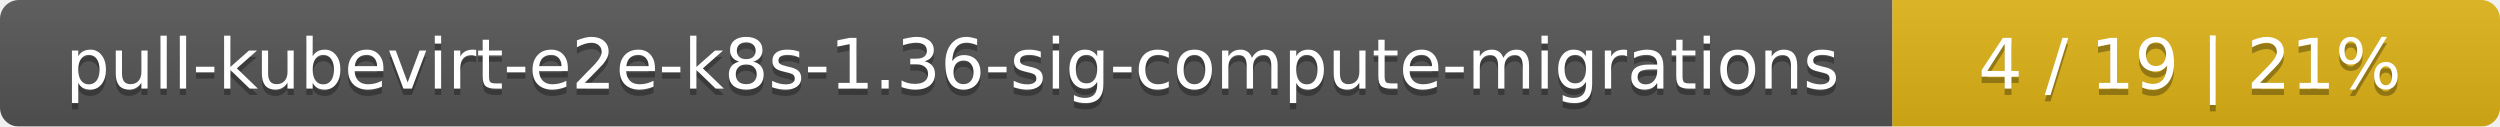
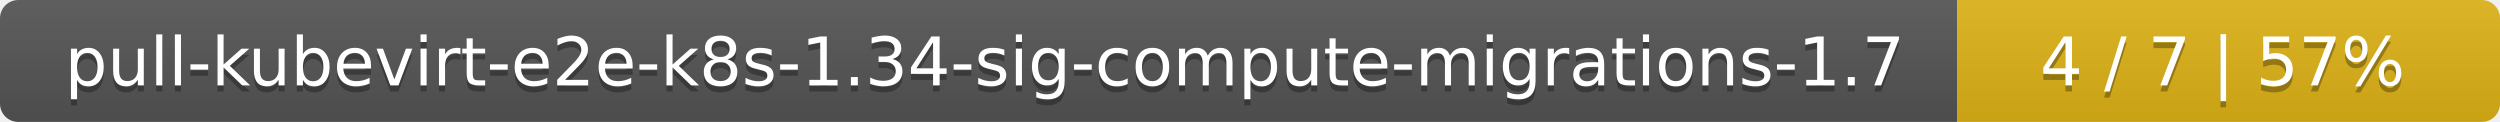
- <svg xmlns="http://www.w3.org/2000/svg" width="395" height="20">
+ <svg xmlns="http://www.w3.org/2000/svg" width="410" height="20">
  <linearGradient id="smooth" x2="0" y2="100%">
    <stop offset="0" stop-color="#bbb" stop-opacity=".1" />
    <stop offset="1" stop-opacity=".1" />
  </linearGradient>
  <mask id="round">
-     <rect width="395" height="20" rx="3" fill="#fff" />
+     <rect width="410" height="20" rx="3" fill="#fff" />
  </mask>
  <g mask="url(#round)">
-     <rect width="299" height="20" fill="#555" />
-     <rect x="299" width="96" height="20" fill="#dfb317" />
-     <rect width="395" height="20" fill="url(#smooth)" />
+     <rect width="321" height="20" fill="#555" />
+     <rect x="321" width="89" height="20" fill="#dfb317" />
+     <rect width="410" height="20" fill="url(#smooth)" />
  </g>
  <g fill="#fff" text-anchor="middle" font-family="DejaVu Sans,Verdana,Geneva,sans-serif" font-size="11">
-     <text x="150.5" y="15" fill="#010101" fill-opacity=".3">pull-kubevirt-e2e-k8s-1.36-sig-compute-migrations</text>
-     <text x="150.5" y="14">pull-kubevirt-e2e-k8s-1.36-sig-compute-migrations</text>
-     <text x="346" y="15" fill="#010101" fill-opacity=".3">4 / 19    |    21%</text>
-     <text x="346" y="14">4 / 19    |    21%</text>
+     <text x="161.5" y="15" fill="#010101" fill-opacity=".3">pull-kubevirt-e2e-k8s-1.34-sig-compute-migrations-1.7</text>
+     <text x="161.5" y="14">pull-kubevirt-e2e-k8s-1.34-sig-compute-migrations-1.7</text>
+     <text x="364.5" y="15" fill="#010101" fill-opacity=".3">4 / 7    |    57%</text>
+     <text x="364.5" y="14">4 / 7    |    57%</text>
  </g>
</svg>
